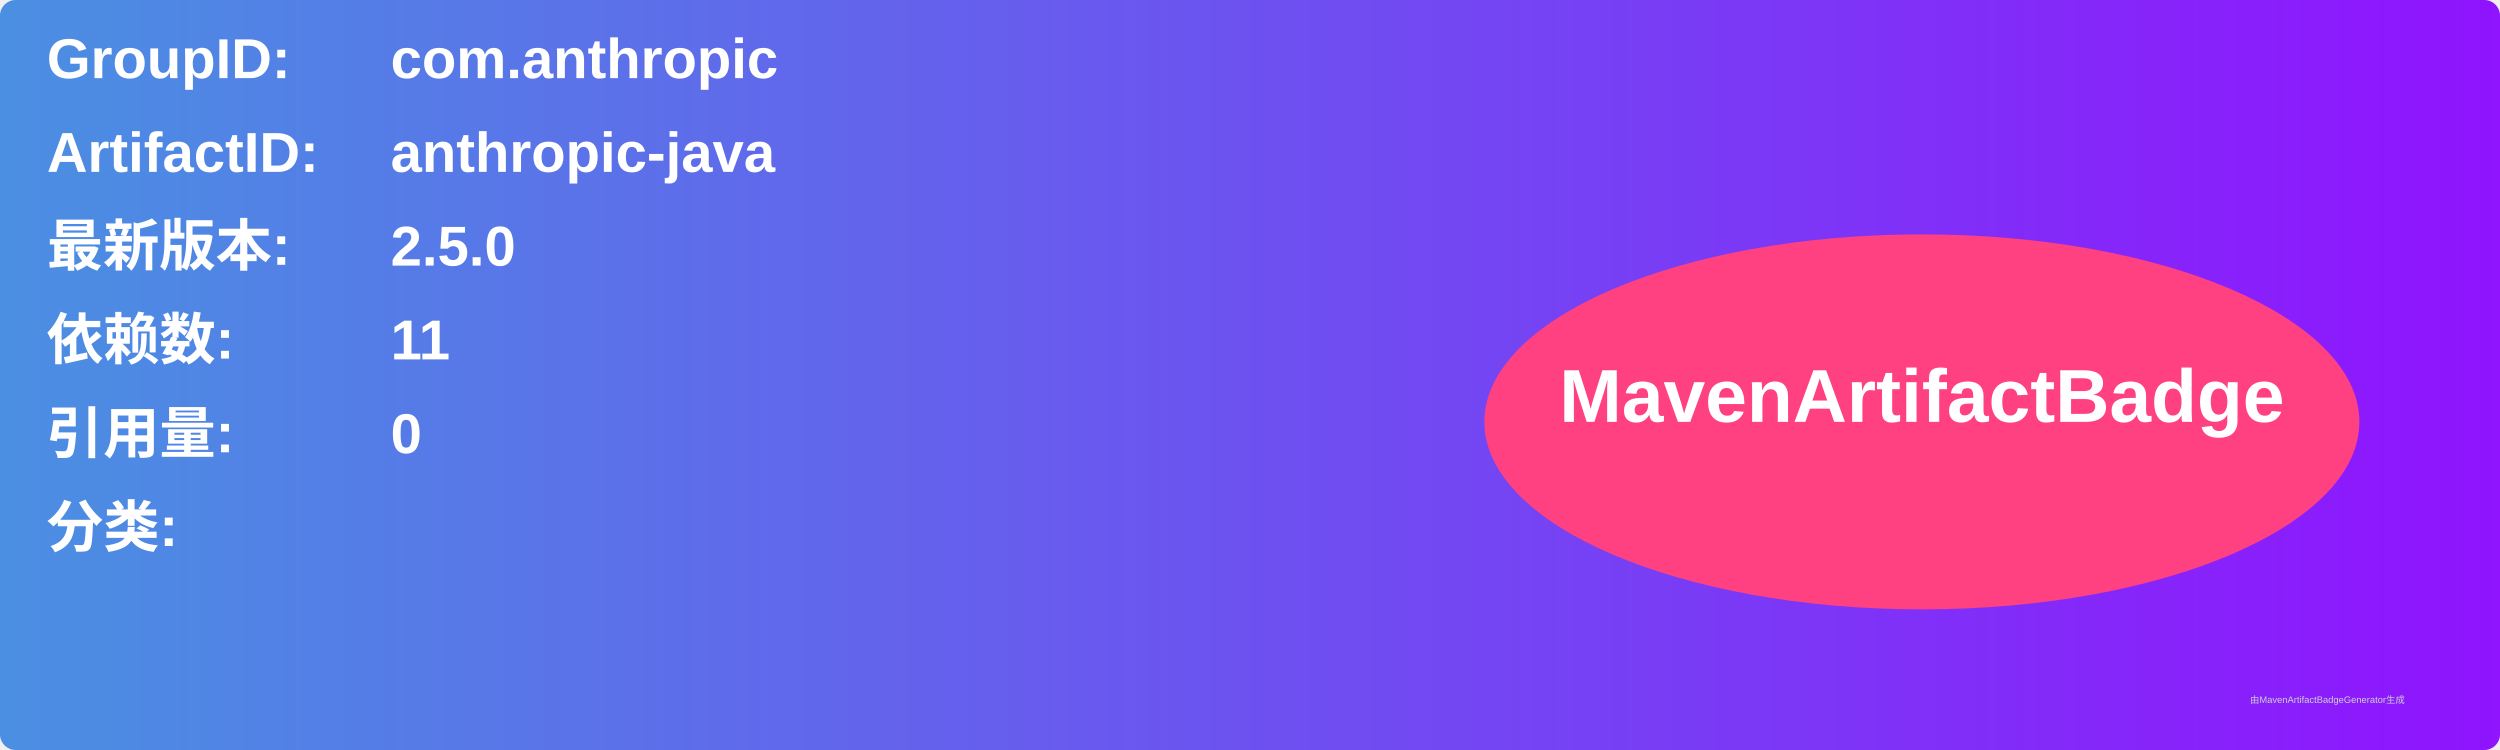
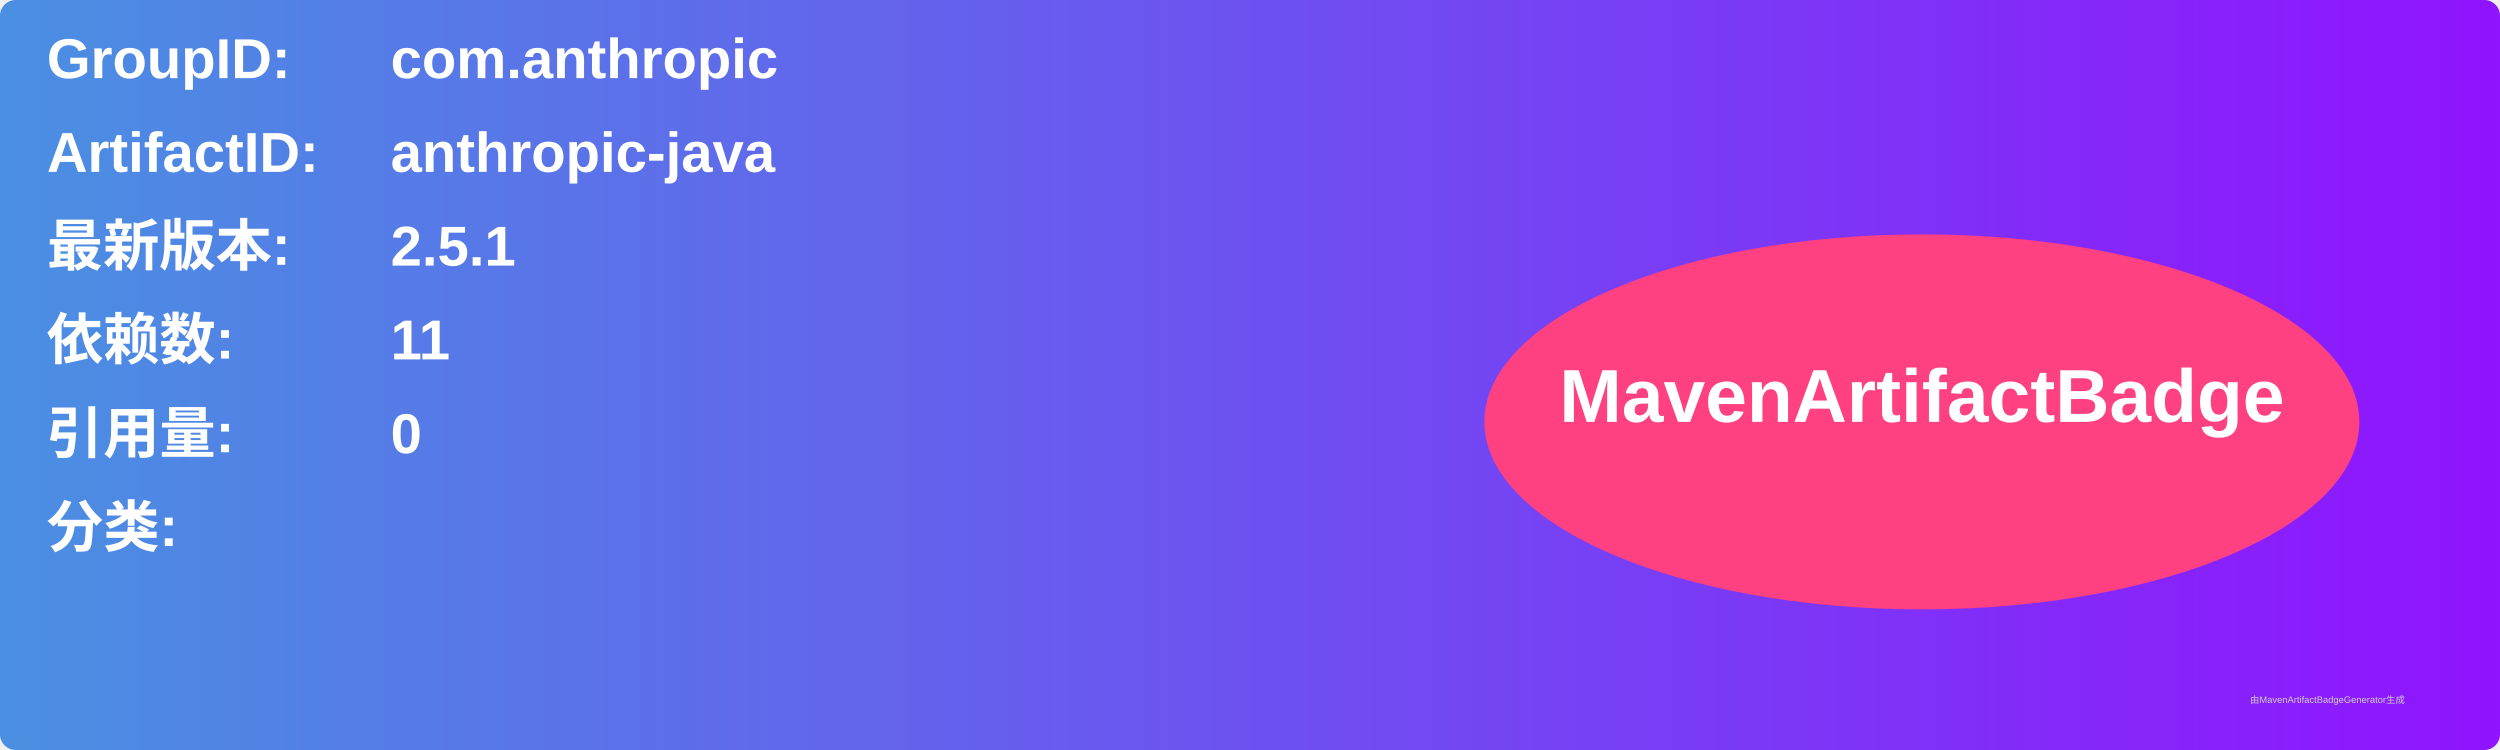
<svg xmlns="http://www.w3.org/2000/svg" width="800" height="240" viewBox="0 0 800 240">
  <linearGradient id="grad" x1="0%" y1="0%" x2="100%" y2="0%">
    <stop offset="0%" stop-color="#4a90e2" />
    <stop offset="100%" stop-color="#9013fe" />
  </linearGradient>
  <rect width="100%" height="100%" rx="5" ry="5" fill="url(#grad)" />
  <g transform="translate(15, 15)">
    <text x="0" y="10" font-family="Arial" font-size="18" fill="white" font-weight="bold" width="260">GroupID:</text>
    <text x="110" y="10" font-family="Arial" font-size="18" fill="white" font-weight="bold" width="460">com.anthropic</text>
    <text x="0" y="40" font-family="Arial" font-size="18" fill="white" font-weight="bold" width="260">ArtifactID:</text>
    <text x="110" y="40" font-family="Arial" font-size="18" fill="white" font-weight="bold" width="460">anthropic-java</text>
    <text x="0" y="70" font-family="Arial" font-size="18" fill="white" font-weight="bold">最新版本:</text>
    <text x="110" y="70" font-family="Arial" font-size="18" fill="white" font-weight="bold">
-       <tspan font-weight="bold">2.5.0</tspan>
+       <tspan font-weight="bold">2.5.1</tspan>
    </text>
    <text x="0" y="100" font-family="Arial" font-size="18" fill="white" font-weight="bold">依赖数: </text>
    <text x="110" y="100" font-family="Arial" font-size="18" fill="white">
      <tspan font-weight="bold">11</tspan>
    </text>
    <text x="0" y="130" font-family="Arial" font-size="18" fill="white" font-weight="bold">引用量: </text>
    <text x="110" y="130" font-family="Arial" font-size="18" fill="white">
      <tspan font-weight="bold">0</tspan>
    </text>
    <text x="0" y="160" font-family="Arial" font-size="18" fill="white" font-weight="bold">分类:</text>
    <text x="10" y="190" font-family="Arial" font-size="10" fill="white">
      <tspan font-weight="bold" />
    </text>
    <ellipse cx="600" cy="120" rx="140" ry="60" fill="#ff4081" />
    <text x="600" y="120" text-anchor="middle" font-family="Arial" font-size="24" fill="white" font-weight="bold">MavenArtifactBadge</text>
  </g>
  <text x="720" y="225" font-family="Arial" font-size="3" fill="#d0d0d0">由MavenArtifactBadgeGenerator生成</text>
</svg>
